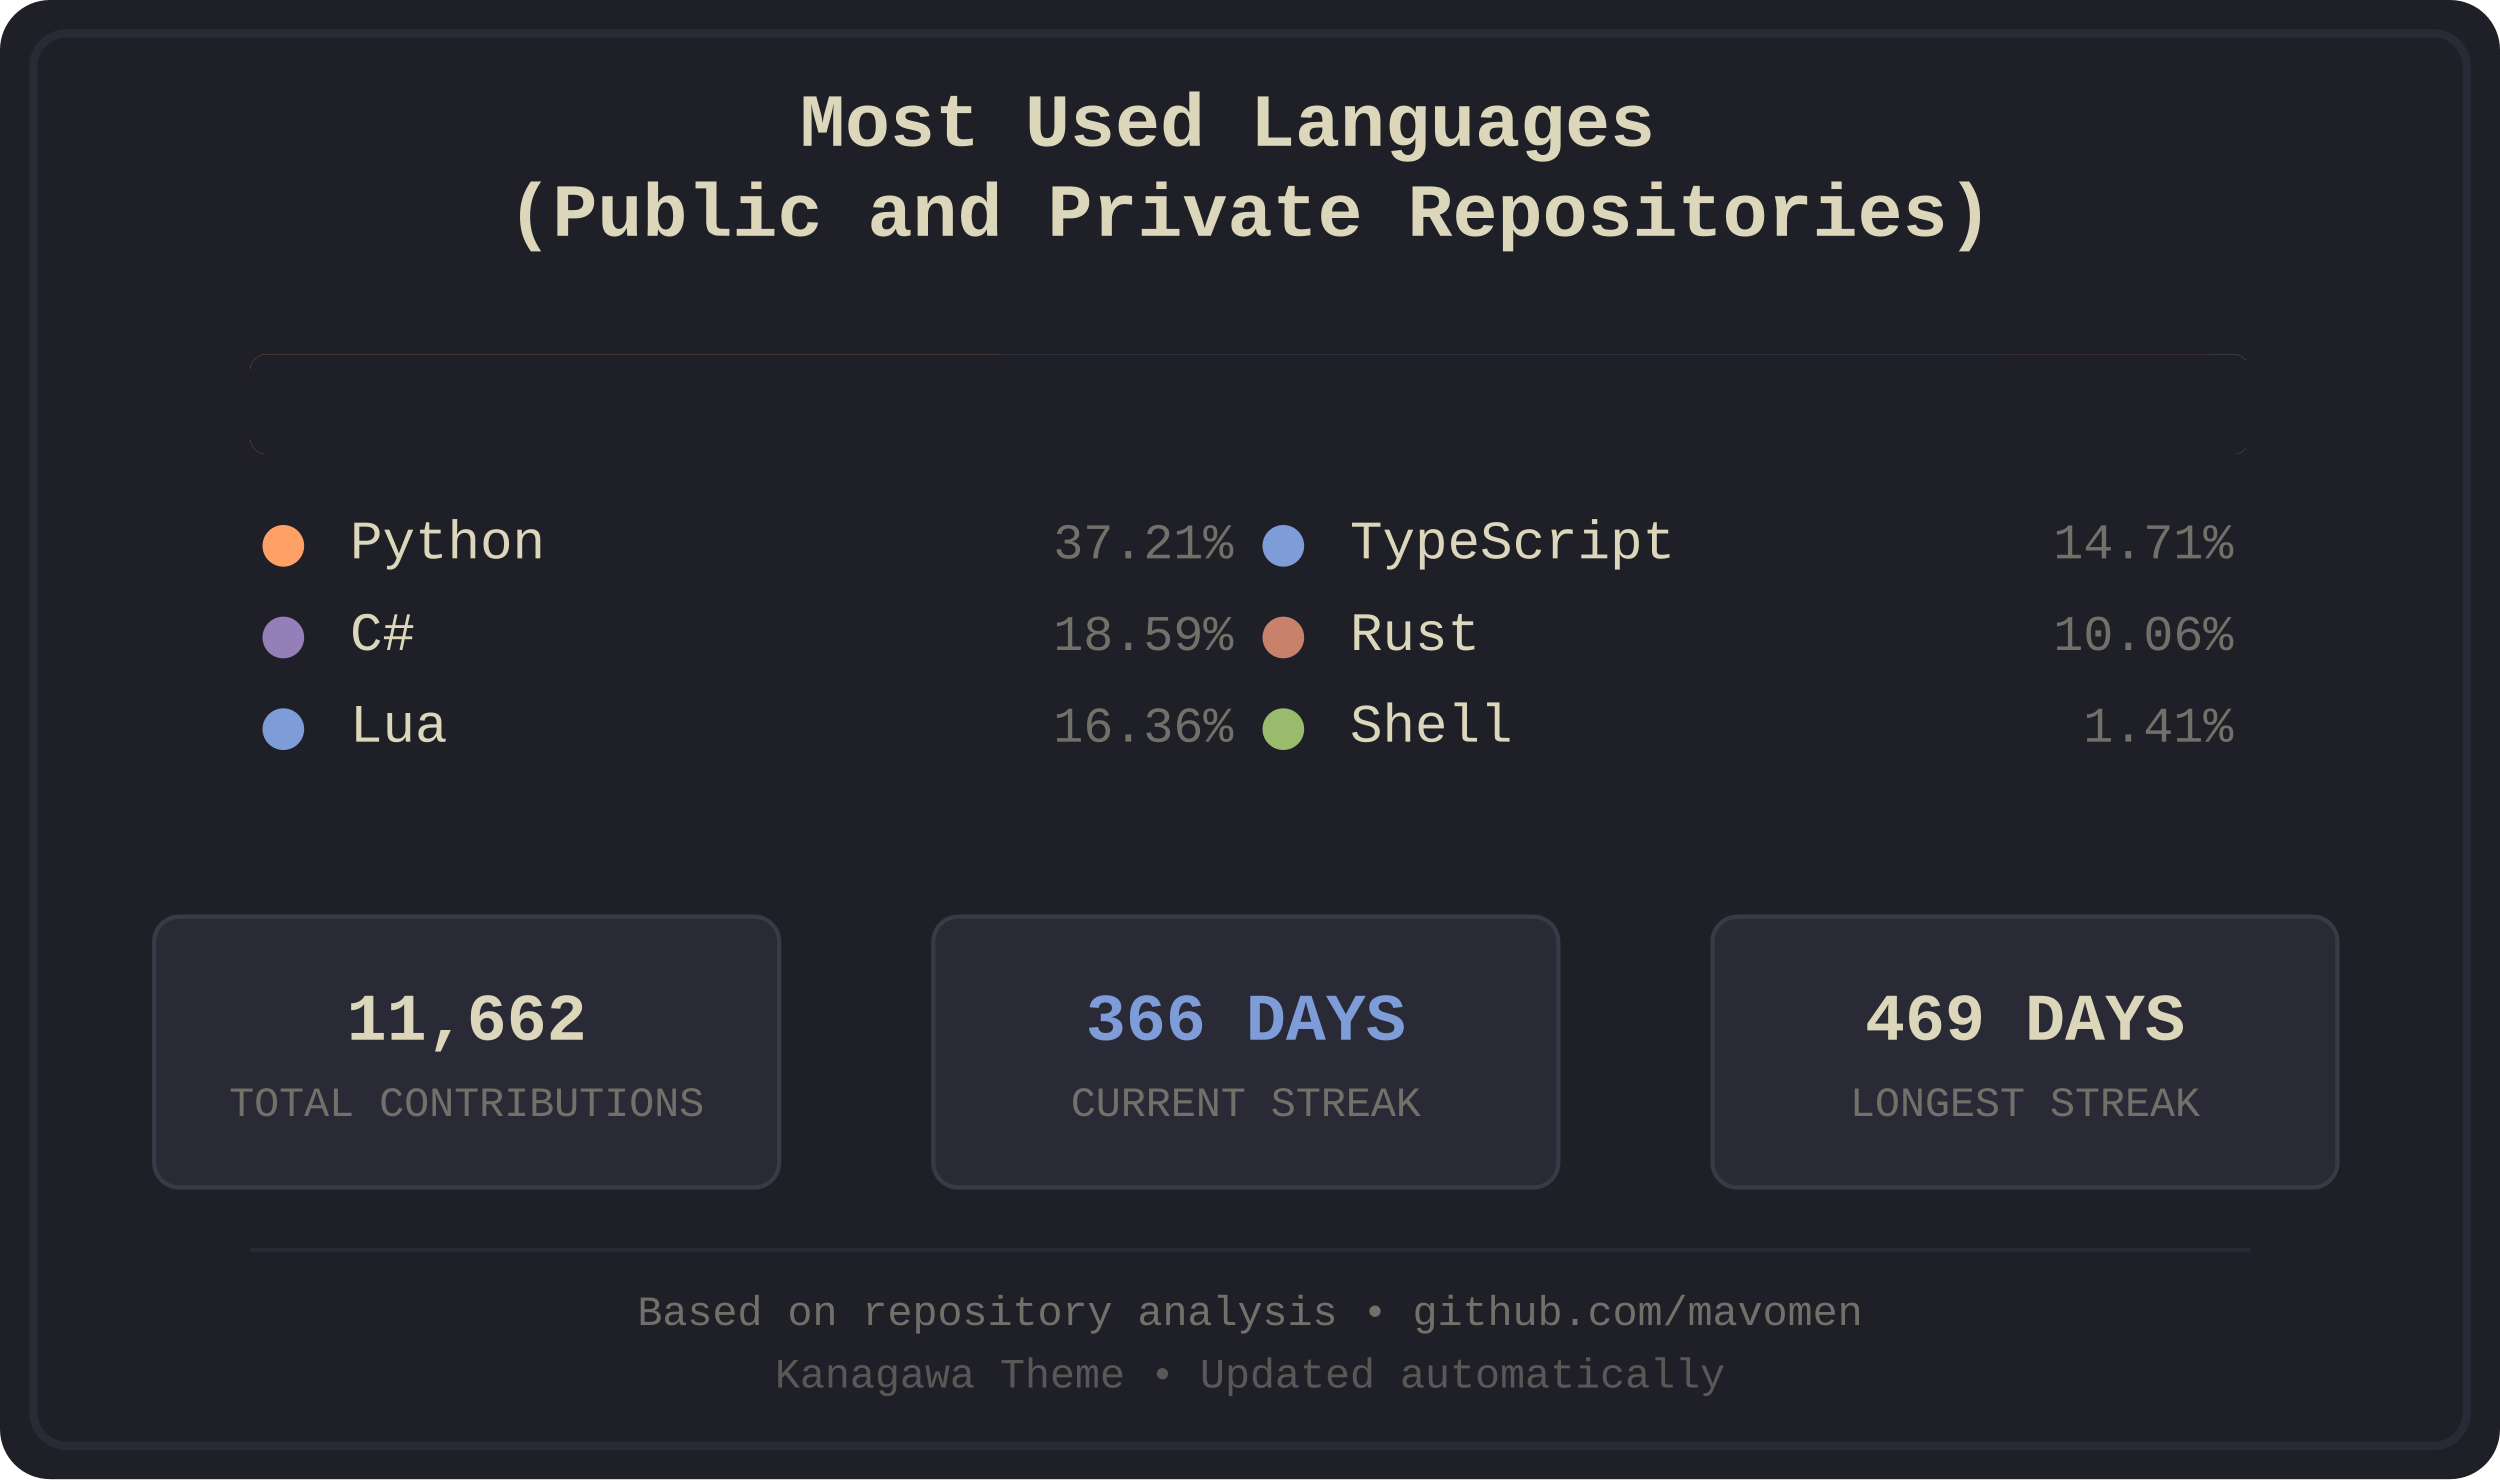
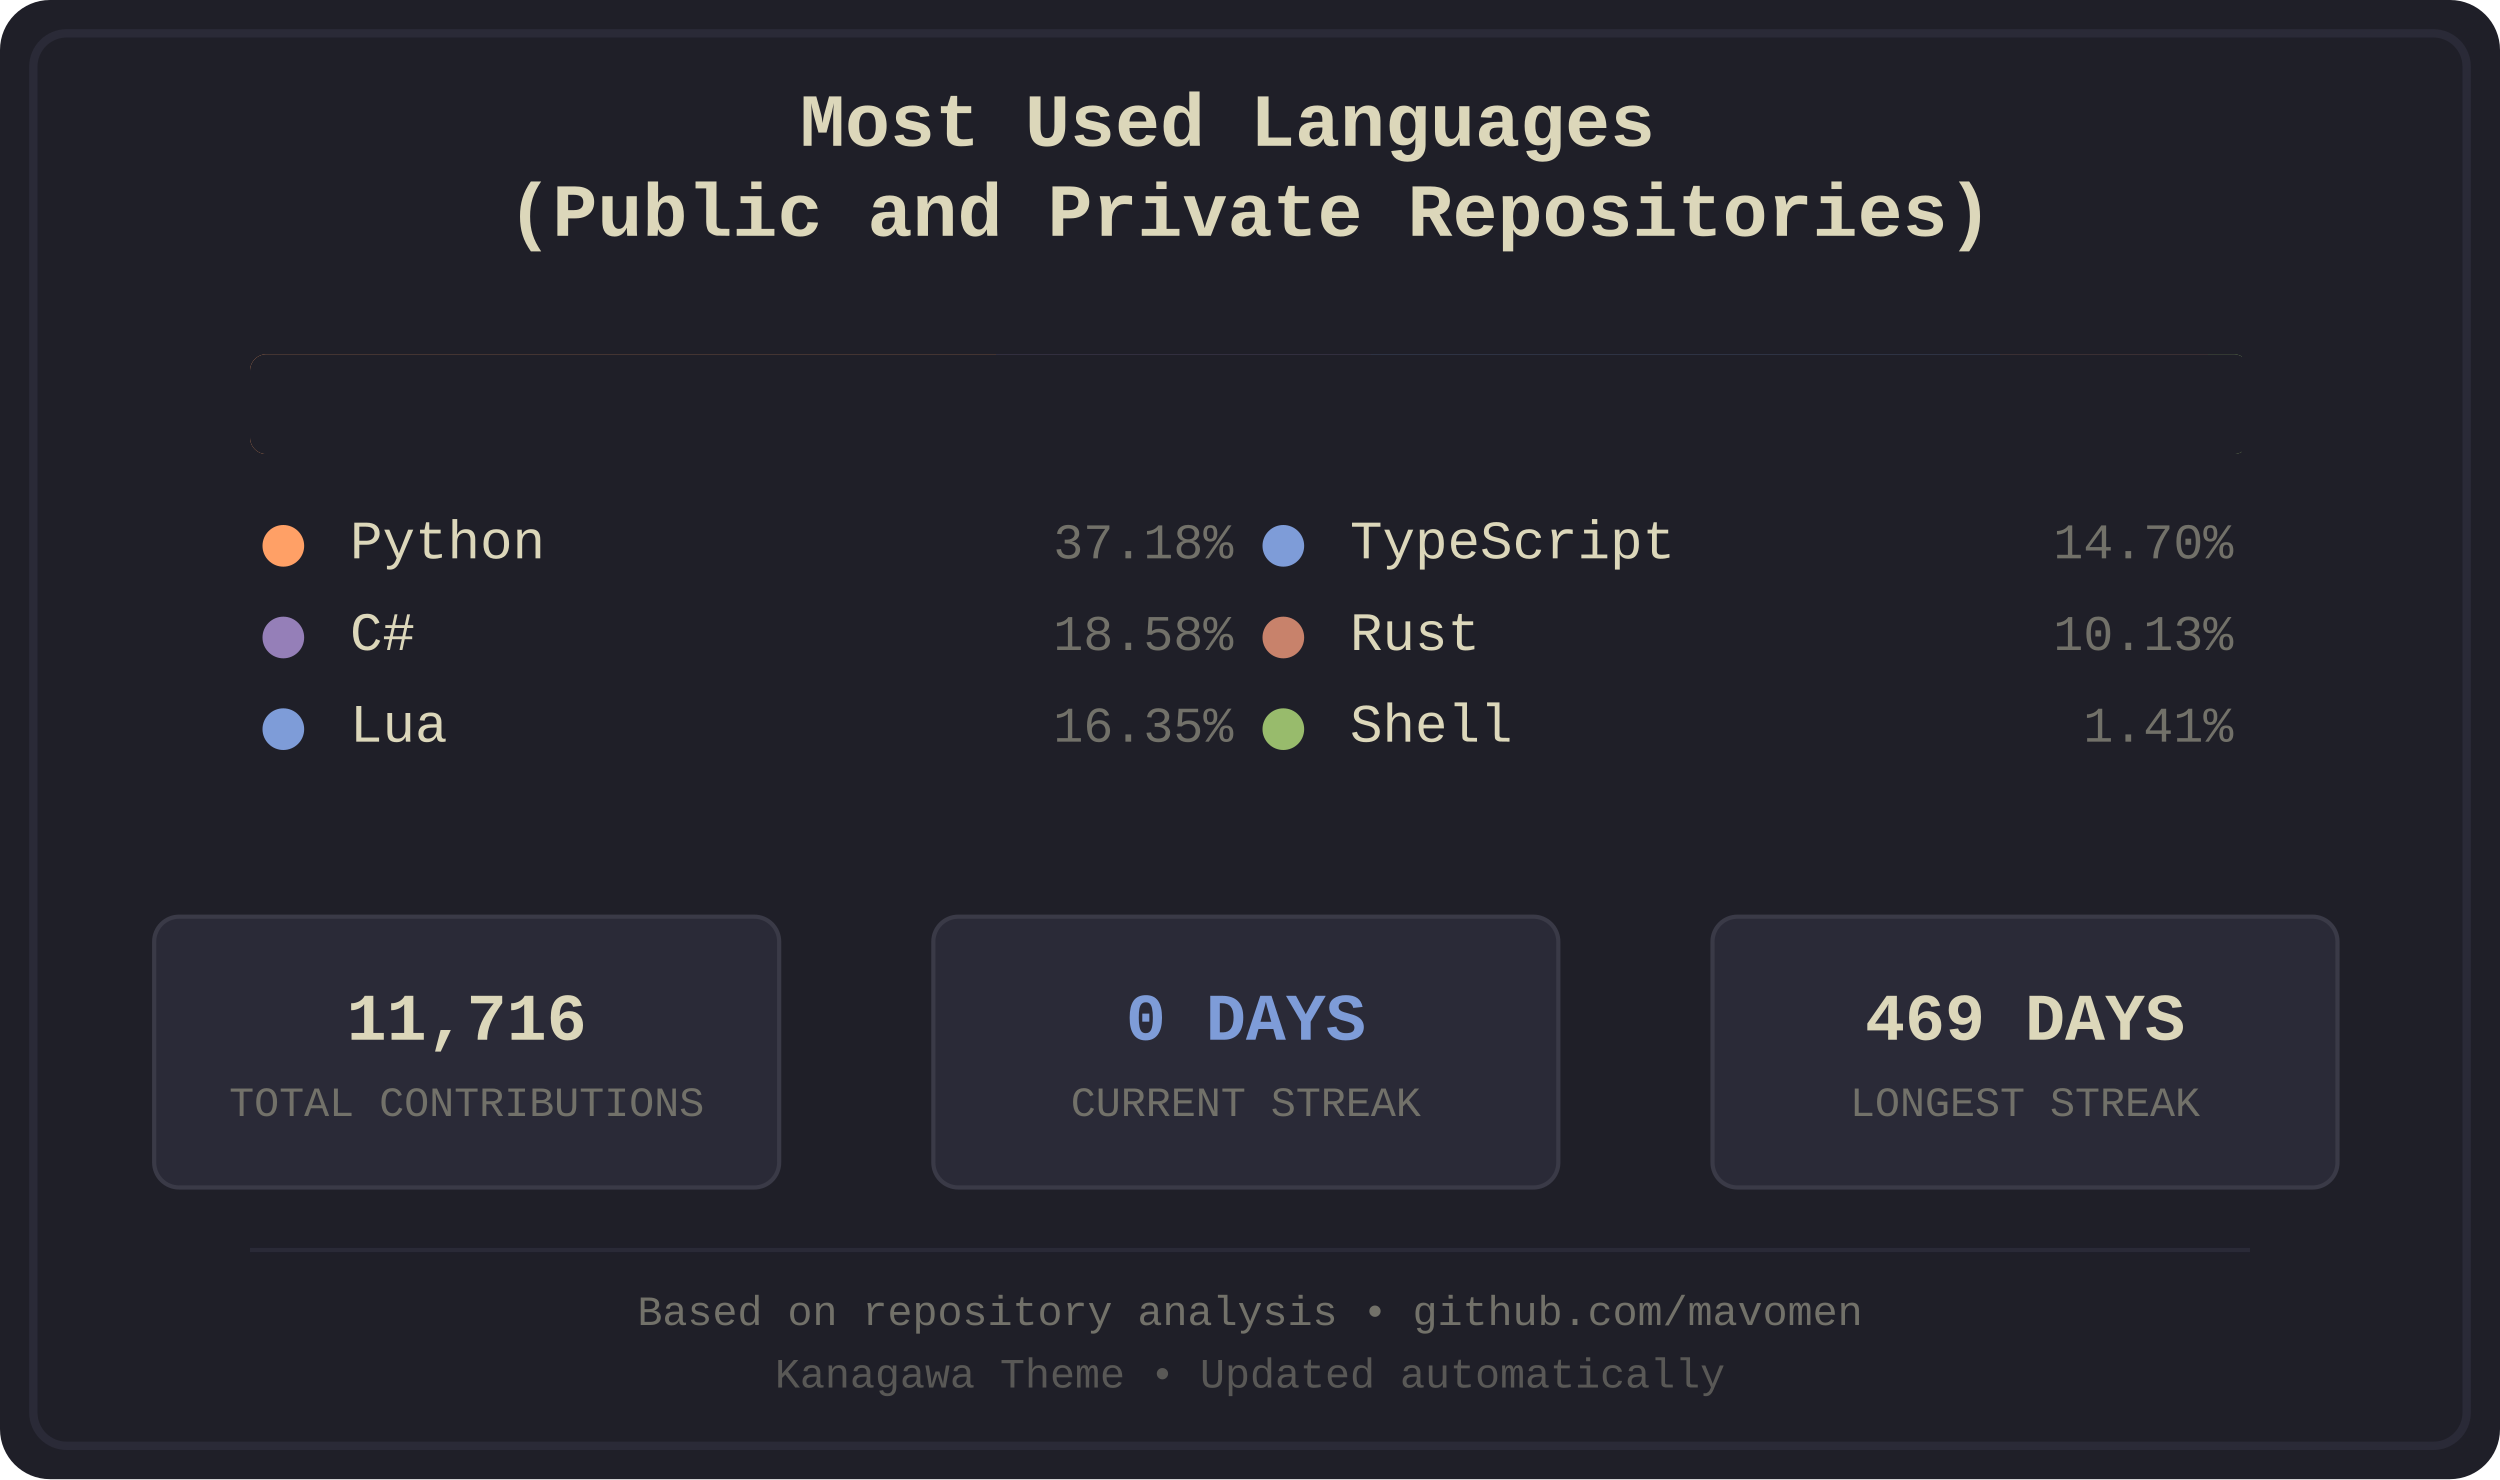
<svg xmlns="http://www.w3.org/2000/svg" width="600" height="355" viewBox="0 0 600 355">
  <defs>
    <style>
.bg-primary { fill: #1f1f28; }
.bg-secondary { fill: #16161d; }
.fg-primary { fill: #dcd7ba; }
.fg-secondary { fill: #727169; }
.border { stroke: #2a2a37; }
.font-title { font-family: 'Courier New', monospace; font-size: 18px; font-weight: bold; }
.font-lang { font-family: 'Courier New', monospace; font-size: 13px; }
.font-percent { font-family: 'Courier New', monospace; font-size: 12px; }
.font-footer { font-family: 'Courier New', monospace; font-size: 10px; }
.stat-box { fill: #2a2a37; stroke: #3a3a47; stroke-width: 1; rx: 6; ry: 6; }
.stat-value { font-family: 'Courier New', monospace; font-size: 16px; font-weight: bold; }
.stat-label { font-family: 'Courier New', monospace; font-size: 10px; }
.python { fill: #ffa066; }
.csharp { fill: #957fb8; }
.lua { fill: #7e9cd8; }
.typescript { fill: #7e9cd8; }
.rust { fill: #c8826b; }
.shell { fill: #98bb6c; }
</style>
    <clipPath id="barClip">
      <rect x="60" y="85" width="480" height="24" rx="4" ry="4" />
    </clipPath>
  </defs>
  <rect width="600" height="355" fill="#1f1f28" rx="12" />
  <rect x="8" y="8" width="584" height="339" fill="none" stroke="#2a2a37" stroke-width="2" rx="8" />
  <text x="300.0" y="35" text-anchor="middle" fill="#dcd7ba" class="font-title">
    <tspan x="300.0" dy="0">Most Used Languages</tspan>
    <tspan x="300.0" dy="1.2em">(Public and Private Repositories)</tspan>
  </text>
  <g id="language-bar" clip-path="url(#barClip)" shape-rendering="crispEdges">
-     <rect x="60" y="85" width="180" height="24" class="python" />
-     <rect x="240" y="85" width="90" height="24" class="csharp" />
-     <rect x="330" y="85" width="80" height="24" class="lua" />
-     <rect x="410" y="85" width="72" height="24" class="typescript" />
-     <rect x="482" y="85" width="49" height="24" class="rust" />
-     <rect x="531" y="85" width="8" height="24" class="shell" />
+     <rect x="60" y="85" width="179" height="24" class="python" />
+     <rect x="239" y="85" width="90" height="24" class="csharp" />
+     <rect x="329" y="85" width="79" height="24" class="lua" />
+     <rect x="408" y="85" width="72" height="24" class="typescript" />
+     <rect x="480" y="85" width="50" height="24" class="rust" />
+     <rect x="530" y="85" width="8" height="24" class="shell" />
  </g>
  <rect x="60" y="85" width="480" height="24" fill="#1f1f28" rx="4">
    <animate attributeName="width" from="480" to="0" dur="1.2s" fill="freeze" />
  </rect>
  <g transform="translate(60.0, 134)">
    <circle cx="8" cy="-3" r="5" class="python" />
    <text x="24" y="0" class="fg-primary font-lang">Python</text>
-     <text x="236.0" y="0" class="fg-secondary font-percent" text-anchor="end">37.21%</text>
+     <text x="236.0" y="0" class="fg-secondary font-percent" text-anchor="end">37.18%</text>
  </g>
  <g transform="translate(60.0, 156)">
    <circle cx="8" cy="-3" r="5" class="csharp" />
    <text x="24" y="0" class="fg-primary font-lang">C#</text>
-     <text x="236.0" y="0" class="fg-secondary font-percent" text-anchor="end">18.59%</text>
+     <text x="236.0" y="0" class="fg-secondary font-percent" text-anchor="end">18.58%</text>
  </g>
  <g transform="translate(60.0, 178)">
    <circle cx="8" cy="-3" r="5" class="lua" />
    <text x="24" y="0" class="fg-primary font-lang">Lua</text>
-     <text x="236.0" y="0" class="fg-secondary font-percent" text-anchor="end">16.36%</text>
+     <text x="236.0" y="0" class="fg-secondary font-percent" text-anchor="end">16.35%</text>
  </g>
  <g transform="translate(300.0, 134)">
    <circle cx="8" cy="-3" r="5" class="typescript" />
    <text x="24" y="0" class="fg-primary font-lang">TypeScript</text>
-     <text x="236.0" y="0" class="fg-secondary font-percent" text-anchor="end">14.71%</text>
+     <text x="236.0" y="0" class="fg-secondary font-percent" text-anchor="end">14.70%</text>
  </g>
  <g transform="translate(300.0, 156)">
    <circle cx="8" cy="-3" r="5" class="rust" />
    <text x="24" y="0" class="fg-primary font-lang">Rust</text>
-     <text x="236.0" y="0" class="fg-secondary font-percent" text-anchor="end">10.06%</text>
+     <text x="236.0" y="0" class="fg-secondary font-percent" text-anchor="end">10.13%</text>
  </g>
  <g transform="translate(300.0, 178)">
    <circle cx="8" cy="-3" r="5" class="shell" />
    <text x="24" y="0" class="fg-primary font-lang">Shell</text>
    <text x="236.0" y="0" class="fg-secondary font-percent" text-anchor="end">1.41%</text>
  </g>
  <rect x="37" y="220" width="150" height="65" class="stat-box" />
-   <text x="112.0" y="245" text-anchor="middle" dominant-baseline="middle" fill="#dcd7ba" class="stat-value">11,662</text>
+   <text x="112.0" y="245" text-anchor="middle" dominant-baseline="middle" fill="#dcd7ba" class="stat-value">11,716</text>
  <text x="112.0" y="265" text-anchor="middle" dominant-baseline="middle" fill="#727169" class="stat-label">TOTAL CONTRIBUTIONS</text>
  <rect x="224" y="220" width="150" height="65" class="stat-box" />
-   <text x="299.0" y="245" text-anchor="middle" dominant-baseline="middle" fill="#7e9cd8" class="stat-value">366 DAYS</text>
+   <text x="299.0" y="245" text-anchor="middle" dominant-baseline="middle" fill="#7e9cd8" class="stat-value">0 DAYS</text>
  <text x="299.0" y="265" text-anchor="middle" dominant-baseline="middle" fill="#727169" class="stat-label">CURRENT STREAK</text>
  <rect x="411" y="220" width="150" height="65" class="stat-box" />
  <text x="486.0" y="245" text-anchor="middle" dominant-baseline="middle" fill="#dcd7ba" class="stat-value">469 DAYS</text>
  <text x="486.0" y="265" text-anchor="middle" dominant-baseline="middle" fill="#727169" class="stat-label">LONGEST STREAK</text>
  <line x1="60" y1="300" x2="540" y2="300" stroke="#2a2a37" stroke-width="1" />
  <text x="300.0" y="318" text-anchor="middle" class="fg-secondary font-footer">Based on repository analysis • github.com/mavomen</text>
  <text x="300.0" y="333" text-anchor="middle" class="fg-secondary font-footer" opacity="0.7">Kanagawa Theme • Updated automatically</text>
</svg>
